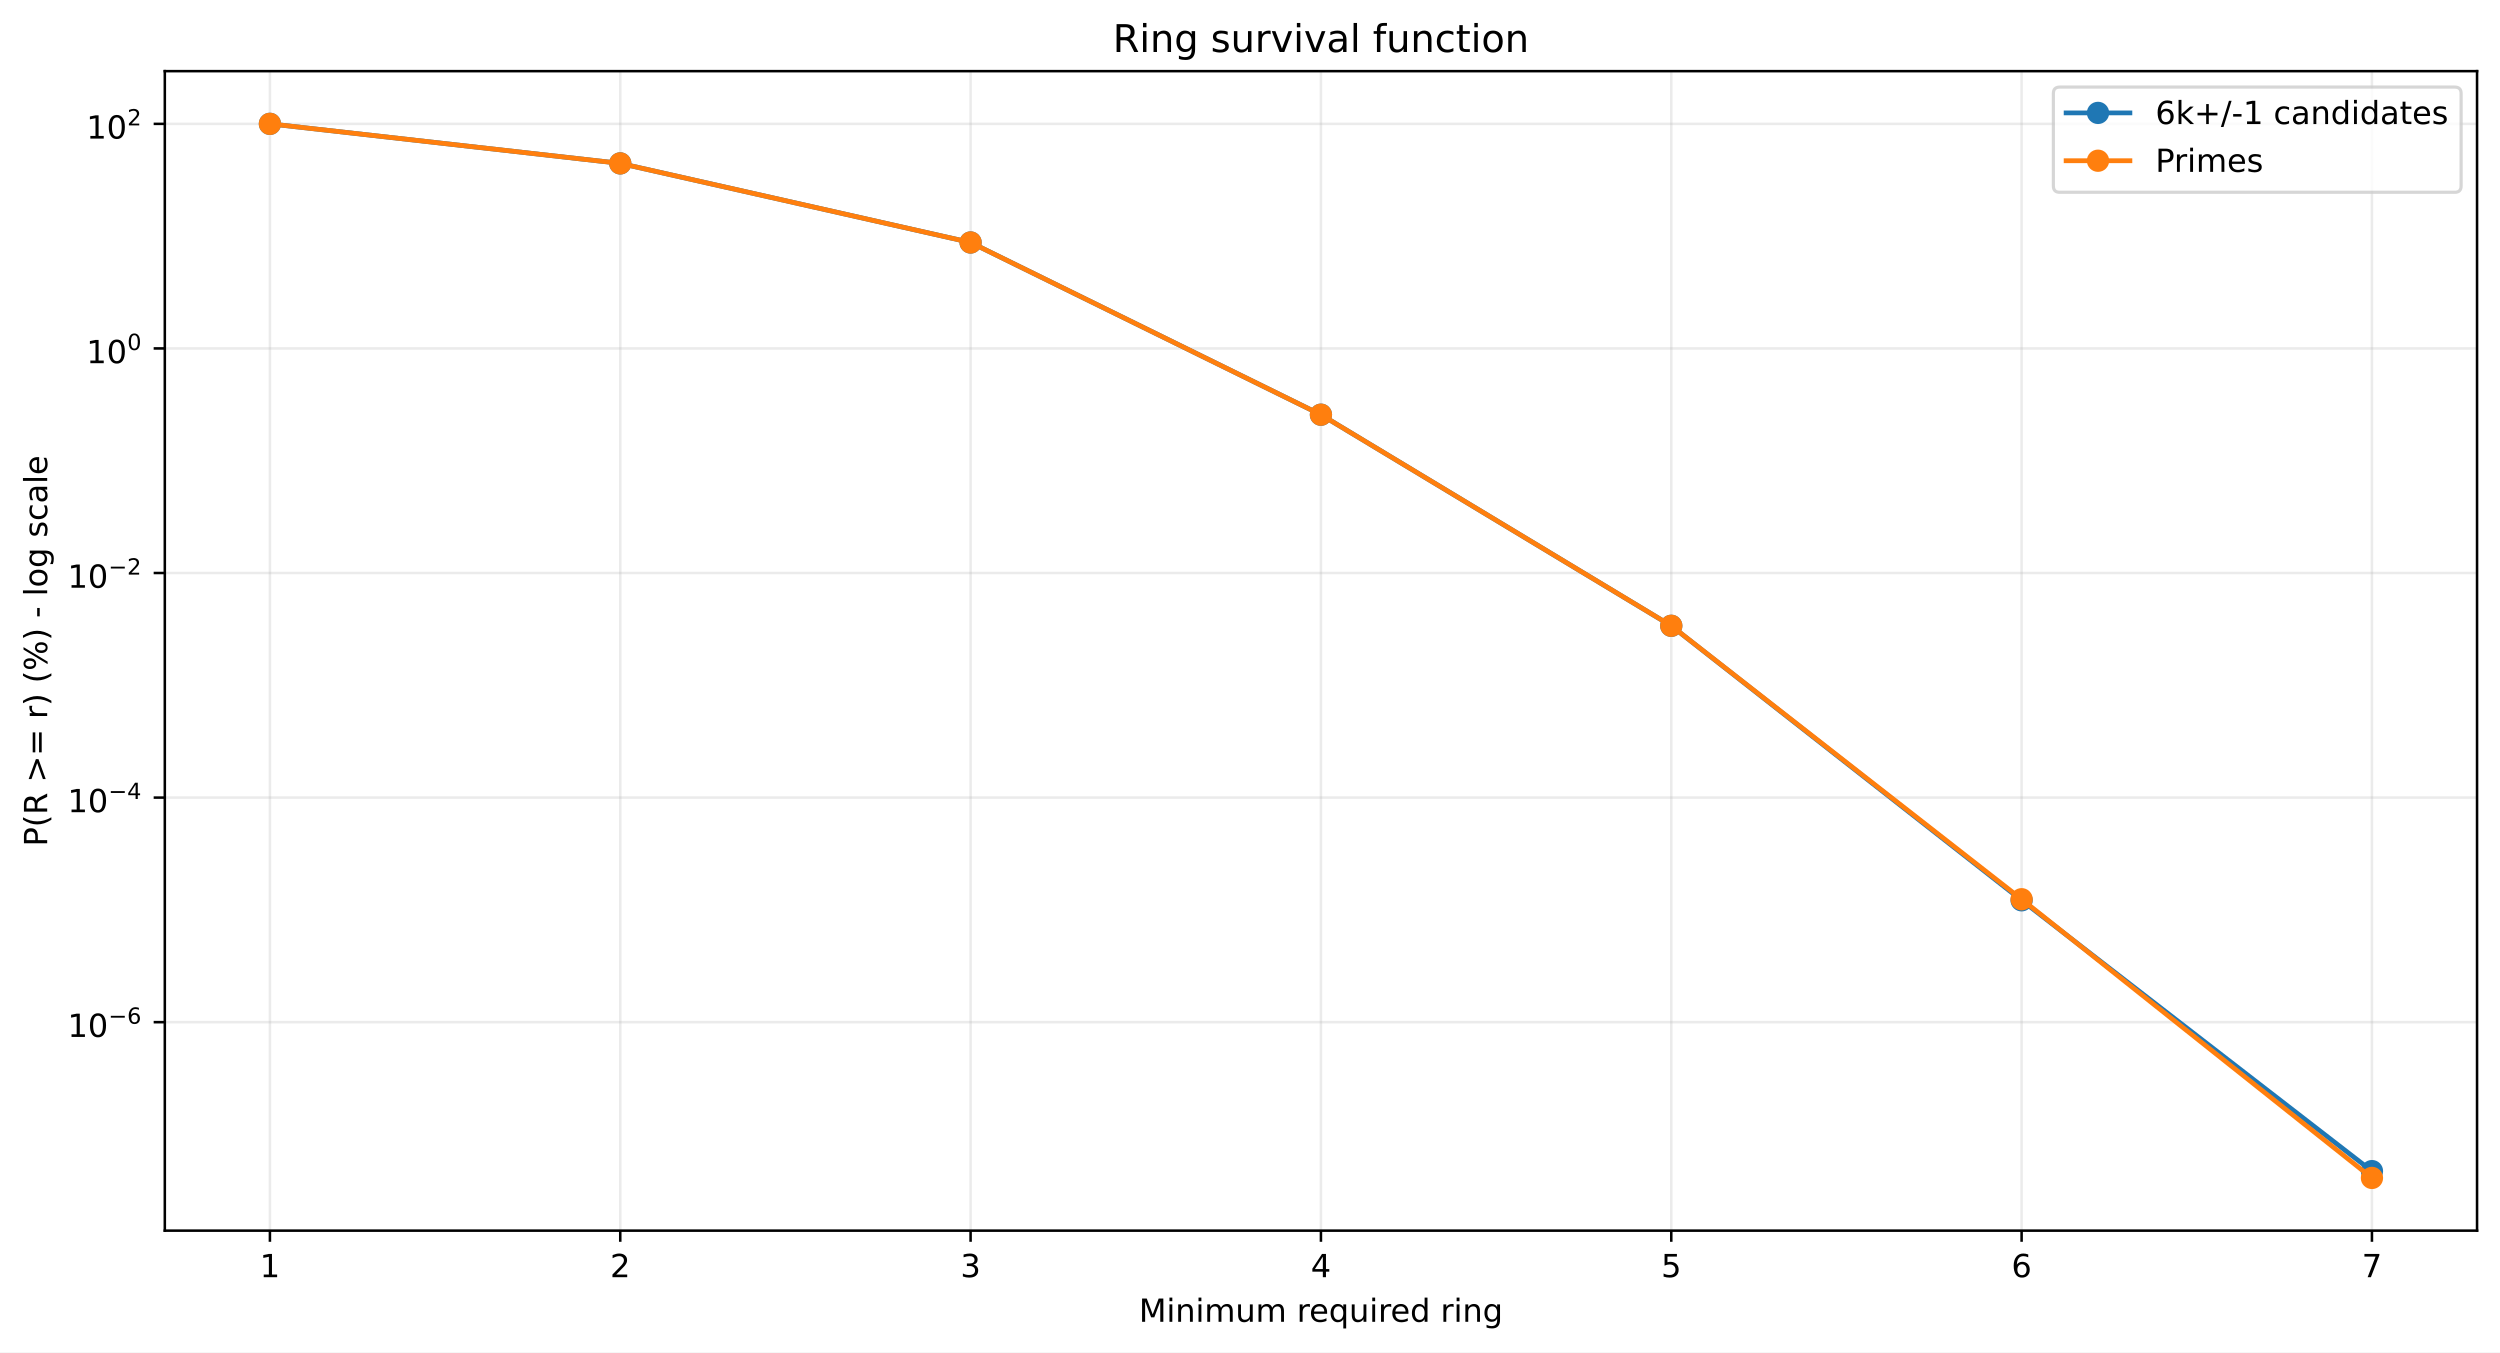
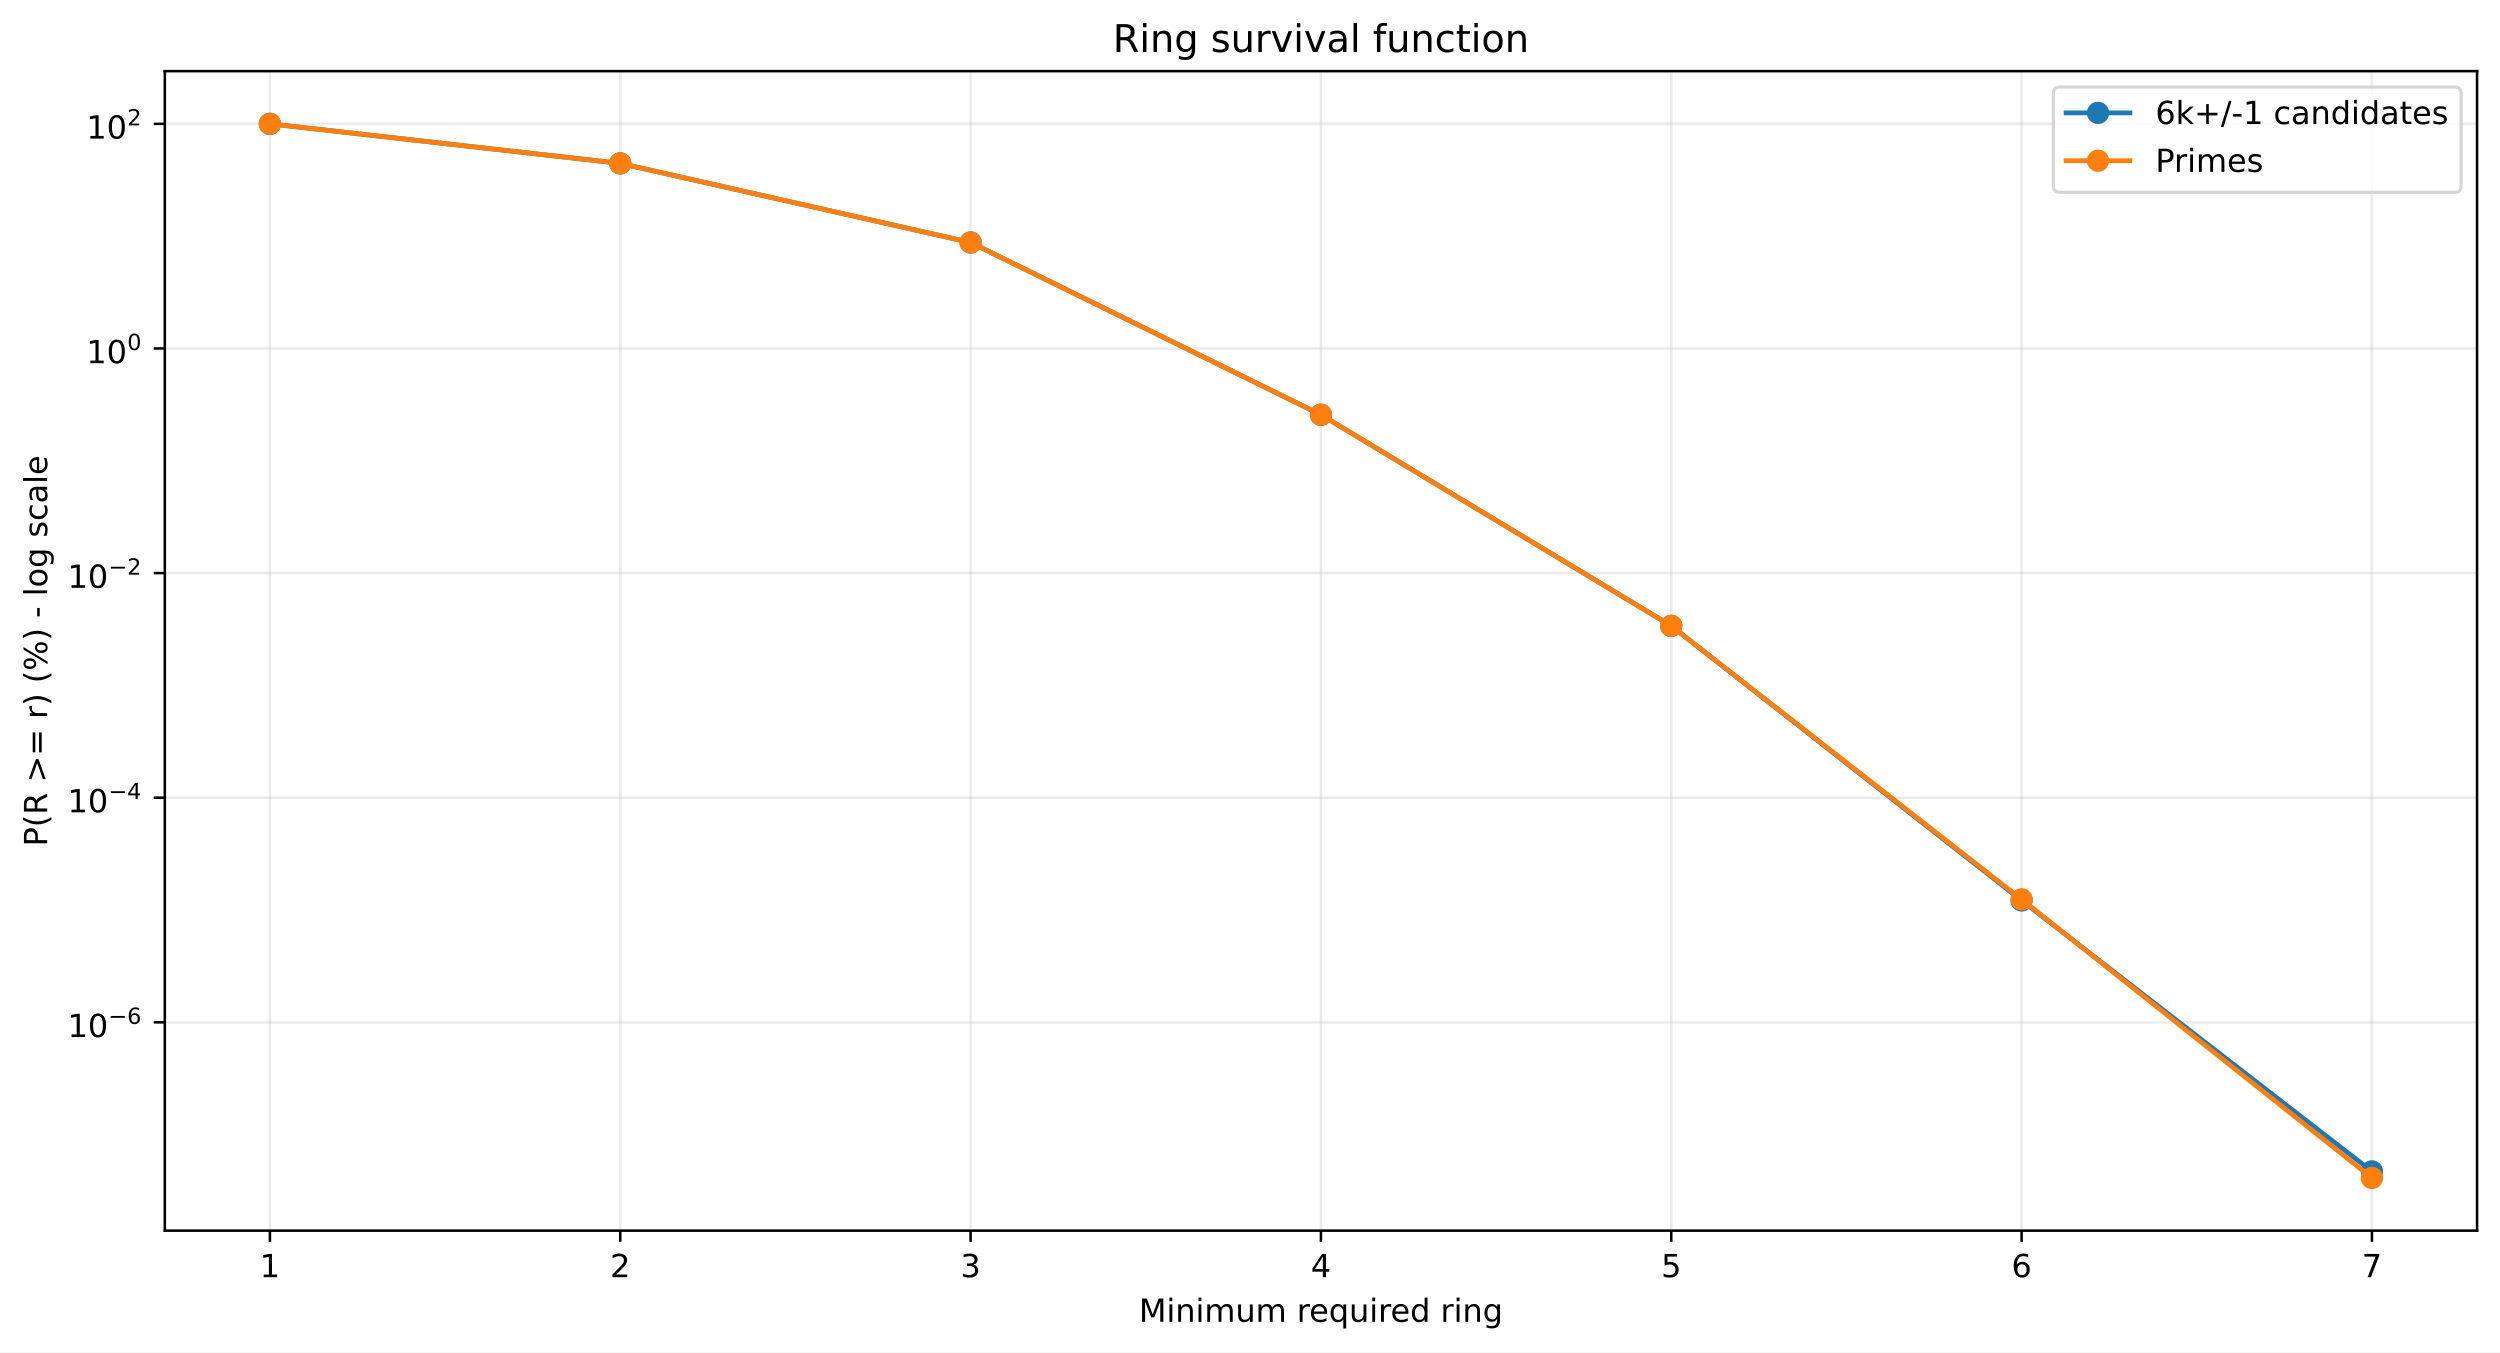
<svg xmlns="http://www.w3.org/2000/svg" xmlns:xlink="http://www.w3.org/1999/xlink" width="784.218pt" height="424.237pt" viewBox="0 0 784.218 424.237" version="1.1">
  <defs>
    <style type="text/css">*{stroke-linejoin: round; stroke-linecap: butt}</style>
  </defs>
  <g id="figure_1">
    <g id="patch_1">
      <path d="M 0 424.237  L 784.218 424.237  L 784.218 0  L 0 0  z " style="fill: #ffffff" />
    </g>
    <g id="axes_1">
      <g id="patch_2">
        <path d="M 51.701 386.036  L 777.018 386.036  L 777.018 22.318  L 51.701 22.318  z " style="fill: #ffffff" />
      </g>
      <g id="matplotlib.axis_1">
        <g id="xtick_1">
          <g id="line2d_1">
-             <path d="M 84.67 386.036  L 84.67 22.318  " clip-path="url(#pe9ba2b8b7c)" style="fill: none; stroke: #b0b0b0; stroke-opacity: 0.25; stroke-width: 0.8; stroke-linecap: square" />
+             <path d="M 84.67 386.036  L 84.67 22.318  " clip-path="url(#pb33843bbfc)" style="fill: none; stroke: #b0b0b0; stroke-opacity: 0.25; stroke-width: 0.8; stroke-linecap: square" />
          </g>
          <g id="line2d_2">
            <defs>
-               <path id="m79afd0e3ba" d="M 0 0  L 0 3.5  " style="stroke: #000000; stroke-width: 0.8" />
+               <path id="m086f4a015a" d="M 0 0  L 0 3.5  " style="stroke: #000000; stroke-width: 0.8" />
            </defs>
            <g>
-               <use xlink:href="#m79afd0e3ba" x="84.67" y="386.036" style="stroke: #000000; stroke-width: 0.8" />
+               <use xlink:href="#m086f4a015a" x="84.67" y="386.036" style="stroke: #000000; stroke-width: 0.8" />
            </g>
          </g>
          <g id="text_1">
            <g transform="translate(81.48852 400.6334) scale(0.1 -0.1)">
              <defs>
                <path id="DejaVuSans-14" d="M 794 531  L 1825 531  L 1825 4091  L 703 3866  L 703 4441  L 1819 4666  L 2450 4666  L 2450 531  L 3481 531  L 3481 0  L 794 0  L 794 531  z " transform="scale(0.015625)" />
              </defs>
              <use xlink:href="#DejaVuSans-14" />
            </g>
          </g>
        </g>
        <g id="xtick_2">
          <g id="line2d_3">
-             <path d="M 194.566 386.036  L 194.566 22.318  " clip-path="url(#pe9ba2b8b7c)" style="fill: none; stroke: #b0b0b0; stroke-opacity: 0.25; stroke-width: 0.8; stroke-linecap: square" />
+             <path d="M 194.566 386.036  L 194.566 22.318  " clip-path="url(#pb33843bbfc)" style="fill: none; stroke: #b0b0b0; stroke-opacity: 0.25; stroke-width: 0.8; stroke-linecap: square" />
          </g>
          <g id="line2d_4">
            <g>
-               <use xlink:href="#m79afd0e3ba" x="194.566" y="386.036" style="stroke: #000000; stroke-width: 0.8" />
+               <use xlink:href="#m086f4a015a" x="194.566" y="386.036" style="stroke: #000000; stroke-width: 0.8" />
            </g>
          </g>
          <g id="text_2">
            <g transform="translate(191.3851 400.6334) scale(0.1 -0.1)">
              <defs>
                <path id="DejaVuSans-15" d="M 1228 531  L 3431 531  L 3431 0  L 469 0  L 469 531  Q 828 903 1448 1529  Q 2069 2156 2228 2338  Q 2531 2678 2651 2914  Q 2772 3150 2772 3378  Q 2772 3750 2511 3984  Q 2250 4219 1831 4219  Q 1534 4219 1204 4116  Q 875 4013 500 3803  L 500 4441  Q 881 4594 1212 4672  Q 1544 4750 1819 4750  Q 2544 4750 2975 4387  Q 3406 4025 3406 3419  Q 3406 3131 3298 2873  Q 3191 2616 2906 2266  Q 2828 2175 2409 1742  Q 1991 1309 1228 531  z " transform="scale(0.015625)" />
              </defs>
              <use xlink:href="#DejaVuSans-15" />
            </g>
          </g>
        </g>
        <g id="xtick_3">
          <g id="line2d_5">
-             <path d="M 304.463 386.036  L 304.463 22.318  " clip-path="url(#pe9ba2b8b7c)" style="fill: none; stroke: #b0b0b0; stroke-opacity: 0.25; stroke-width: 0.8; stroke-linecap: square" />
+             <path d="M 304.463 386.036  L 304.463 22.318  " clip-path="url(#pb33843bbfc)" style="fill: none; stroke: #b0b0b0; stroke-opacity: 0.25; stroke-width: 0.8; stroke-linecap: square" />
          </g>
          <g id="line2d_6">
            <g>
-               <use xlink:href="#m79afd0e3ba" x="304.463" y="386.036" style="stroke: #000000; stroke-width: 0.8" />
+               <use xlink:href="#m086f4a015a" x="304.463" y="386.036" style="stroke: #000000; stroke-width: 0.8" />
            </g>
          </g>
          <g id="text_3">
            <g transform="translate(301.2817 400.6334) scale(0.1 -0.1)">
              <defs>
                <path id="DejaVuSans-16" d="M 2597 2516  Q 3050 2419 3304 2112  Q 3559 1806 3559 1356  Q 3559 666 3084 287  Q 2609 -91 1734 -91  Q 1441 -91 1130 -33  Q 819 25 488 141  L 488 750  Q 750 597 1062 519  Q 1375 441 1716 441  Q 2309 441 2620 675  Q 2931 909 2931 1356  Q 2931 1769 2642 2001  Q 2353 2234 1838 2234  L 1294 2234  L 1294 2753  L 1863 2753  Q 2328 2753 2575 2939  Q 2822 3125 2822 3475  Q 2822 3834 2567 4026  Q 2313 4219 1838 4219  Q 1578 4219 1281 4162  Q 984 4106 628 3988  L 628 4550  Q 988 4650 1302 4700  Q 1616 4750 1894 4750  Q 2613 4750 3031 4423  Q 3450 4097 3450 3541  Q 3450 3153 3228 2886  Q 3006 2619 2597 2516  z " transform="scale(0.015625)" />
              </defs>
              <use xlink:href="#DejaVuSans-16" />
            </g>
          </g>
        </g>
        <g id="xtick_4">
          <g id="line2d_7">
-             <path d="M 414.36 386.036  L 414.36 22.318  " clip-path="url(#pe9ba2b8b7c)" style="fill: none; stroke: #b0b0b0; stroke-opacity: 0.25; stroke-width: 0.8; stroke-linecap: square" />
+             <path d="M 414.36 386.036  L 414.36 22.318  " clip-path="url(#pb33843bbfc)" style="fill: none; stroke: #b0b0b0; stroke-opacity: 0.25; stroke-width: 0.8; stroke-linecap: square" />
          </g>
          <g id="line2d_8">
            <g>
-               <use xlink:href="#m79afd0e3ba" x="414.36" y="386.036" style="stroke: #000000; stroke-width: 0.8" />
+               <use xlink:href="#m086f4a015a" x="414.36" y="386.036" style="stroke: #000000; stroke-width: 0.8" />
            </g>
          </g>
          <g id="text_4">
            <g transform="translate(411.1784 400.6334) scale(0.1 -0.1)">
              <defs>
                <path id="DejaVuSans-17" d="M 2419 4116  L 825 1625  L 2419 1625  L 2419 4116  z M 2253 4666  L 3047 4666  L 3047 1625  L 3713 1625  L 3713 1100  L 3047 1100  L 3047 0  L 2419 0  L 2419 1100  L 313 1100  L 313 1709  L 2253 4666  z " transform="scale(0.015625)" />
              </defs>
              <use xlink:href="#DejaVuSans-17" />
            </g>
          </g>
        </g>
        <g id="xtick_5">
          <g id="line2d_9">
-             <path d="M 524.256 386.036  L 524.256 22.318  " clip-path="url(#pe9ba2b8b7c)" style="fill: none; stroke: #b0b0b0; stroke-opacity: 0.25; stroke-width: 0.8; stroke-linecap: square" />
+             <path d="M 524.256 386.036  L 524.256 22.318  " clip-path="url(#pb33843bbfc)" style="fill: none; stroke: #b0b0b0; stroke-opacity: 0.25; stroke-width: 0.8; stroke-linecap: square" />
          </g>
          <g id="line2d_10">
            <g>
-               <use xlink:href="#m79afd0e3ba" x="524.256" y="386.036" style="stroke: #000000; stroke-width: 0.8" />
+               <use xlink:href="#m086f4a015a" x="524.256" y="386.036" style="stroke: #000000; stroke-width: 0.8" />
            </g>
          </g>
          <g id="text_5">
            <g transform="translate(521.075 400.6334) scale(0.1 -0.1)">
              <defs>
                <path id="DejaVuSans-18" d="M 691 4666  L 3169 4666  L 3169 4134  L 1269 4134  L 1269 2991  Q 1406 3038 1543 3061  Q 1681 3084 1819 3084  Q 2600 3084 3056 2656  Q 3513 2228 3513 1497  Q 3513 744 3044 326  Q 2575 -91 1722 -91  Q 1428 -91 1123 -41  Q 819 9 494 109  L 494 744  Q 775 591 1075 516  Q 1375 441 1709 441  Q 2250 441 2565 725  Q 2881 1009 2881 1497  Q 2881 1984 2565 2268  Q 2250 2553 1709 2553  Q 1456 2553 1204 2497  Q 953 2441 691 2322  L 691 4666  z " transform="scale(0.015625)" />
              </defs>
              <use xlink:href="#DejaVuSans-18" />
            </g>
          </g>
        </g>
        <g id="xtick_6">
          <g id="line2d_11">
-             <path d="M 634.153 386.036  L 634.153 22.318  " clip-path="url(#pe9ba2b8b7c)" style="fill: none; stroke: #b0b0b0; stroke-opacity: 0.25; stroke-width: 0.8; stroke-linecap: square" />
+             <path d="M 634.153 386.036  L 634.153 22.318  " clip-path="url(#pb33843bbfc)" style="fill: none; stroke: #b0b0b0; stroke-opacity: 0.25; stroke-width: 0.8; stroke-linecap: square" />
          </g>
          <g id="line2d_12">
            <g>
-               <use xlink:href="#m79afd0e3ba" x="634.153" y="386.036" style="stroke: #000000; stroke-width: 0.8" />
+               <use xlink:href="#m086f4a015a" x="634.153" y="386.036" style="stroke: #000000; stroke-width: 0.8" />
            </g>
          </g>
          <g id="text_6">
            <g transform="translate(630.9716 400.6334) scale(0.1 -0.1)">
              <defs>
                <path id="DejaVuSans-19" d="M 2113 2584  Q 1688 2584 1439 2293  Q 1191 2003 1191 1497  Q 1191 994 1439 701  Q 1688 409 2113 409  Q 2538 409 2786 701  Q 3034 994 3034 1497  Q 3034 2003 2786 2293  Q 2538 2584 2113 2584  z M 3366 4563  L 3366 3988  Q 3128 4100 2886 4159  Q 2644 4219 2406 4219  Q 1781 4219 1451 3797  Q 1122 3375 1075 2522  Q 1259 2794 1537 2939  Q 1816 3084 2150 3084  Q 2853 3084 3261 2657  Q 3669 2231 3669 1497  Q 3669 778 3244 343  Q 2819 -91 2113 -91  Q 1303 -91 875 529  Q 447 1150 447 2328  Q 447 3434 972 4092  Q 1497 4750 2381 4750  Q 2619 4750 2861 4703  Q 3103 4656 3366 4563  z " transform="scale(0.015625)" />
              </defs>
              <use xlink:href="#DejaVuSans-19" />
            </g>
          </g>
        </g>
        <g id="xtick_7">
          <g id="line2d_13">
-             <path d="M 744.049 386.036  L 744.049 22.318  " clip-path="url(#pe9ba2b8b7c)" style="fill: none; stroke: #b0b0b0; stroke-opacity: 0.25; stroke-width: 0.8; stroke-linecap: square" />
+             <path d="M 744.049 386.036  L 744.049 22.318  " clip-path="url(#pb33843bbfc)" style="fill: none; stroke: #b0b0b0; stroke-opacity: 0.25; stroke-width: 0.8; stroke-linecap: square" />
          </g>
          <g id="line2d_14">
            <g>
-               <use xlink:href="#m79afd0e3ba" x="744.049" y="386.036" style="stroke: #000000; stroke-width: 0.8" />
+               <use xlink:href="#m086f4a015a" x="744.049" y="386.036" style="stroke: #000000; stroke-width: 0.8" />
            </g>
          </g>
          <g id="text_7">
            <g transform="translate(740.8682 400.6334) scale(0.1 -0.1)">
              <defs>
                <path id="DejaVuSans-1a" d="M 525 4666  L 3525 4666  L 3525 4397  L 1831 0  L 1172 0  L 2766 4134  L 525 4134  L 525 4666  z " transform="scale(0.015625)" />
              </defs>
              <use xlink:href="#DejaVuSans-1a" />
            </g>
          </g>
        </g>
        <g id="text_8">
          <g transform="translate(357.2737 414.6342) scale(0.1 -0.1)">
            <defs>
              <path id="DejaVuSans-30" d="M 628 4666  L 1569 4666  L 2759 1491  L 3956 4666  L 4897 4666  L 4897 0  L 4281 0  L 4281 4097  L 3078 897  L 2444 897  L 1241 4097  L 1241 0  L 628 0  L 628 4666  z " transform="scale(0.015625)" />
              <path id="DejaVuSans-4c" d="M 603 3500  L 1178 3500  L 1178 0  L 603 0  L 603 3500  z M 603 4863  L 1178 4863  L 1178 4134  L 603 4134  L 603 4863  z " transform="scale(0.015625)" />
              <path id="DejaVuSans-51" d="M 3513 2113  L 3513 0  L 2938 0  L 2938 2094  Q 2938 2591 2744 2837  Q 2550 3084 2163 3084  Q 1697 3084 1428 2787  Q 1159 2491 1159 1978  L 1159 0  L 581 0  L 581 3500  L 1159 3500  L 1159 2956  Q 1366 3272 1645 3428  Q 1925 3584 2291 3584  Q 2894 3584 3203 3211  Q 3513 2838 3513 2113  z " transform="scale(0.015625)" />
              <path id="DejaVuSans-50" d="M 3328 2828  Q 3544 3216 3844 3400  Q 4144 3584 4550 3584  Q 5097 3584 5394 3201  Q 5691 2819 5691 2113  L 5691 0  L 5113 0  L 5113 2094  Q 5113 2597 4934 2840  Q 4756 3084 4391 3084  Q 3944 3084 3684 2787  Q 3425 2491 3425 1978  L 3425 0  L 2847 0  L 2847 2094  Q 2847 2600 2669 2842  Q 2491 3084 2119 3084  Q 1678 3084 1418 2786  Q 1159 2488 1159 1978  L 1159 0  L 581 0  L 581 3500  L 1159 3500  L 1159 2956  Q 1356 3278 1631 3431  Q 1906 3584 2284 3584  Q 2666 3584 2933 3390  Q 3200 3197 3328 2828  z " transform="scale(0.015625)" />
              <path id="DejaVuSans-58" d="M 544 1381  L 544 3500  L 1119 3500  L 1119 1403  Q 1119 906 1312 657  Q 1506 409 1894 409  Q 2359 409 2629 706  Q 2900 1003 2900 1516  L 2900 3500  L 3475 3500  L 3475 0  L 2900 0  L 2900 538  Q 2691 219 2414 64  Q 2138 -91 1772 -91  Q 1169 -91 856 284  Q 544 659 544 1381  z M 1991 3584  L 1991 3584  z " transform="scale(0.015625)" />
              <path id="DejaVuSans-3" transform="scale(0.015625)" />
              <path id="DejaVuSans-55" d="M 2631 2963  Q 2534 3019 2420 3045  Q 2306 3072 2169 3072  Q 1681 3072 1420 2755  Q 1159 2438 1159 1844  L 1159 0  L 581 0  L 581 3500  L 1159 3500  L 1159 2956  Q 1341 3275 1631 3429  Q 1922 3584 2338 3584  Q 2397 3584 2469 3576  Q 2541 3569 2628 3553  L 2631 2963  z " transform="scale(0.015625)" />
              <path id="DejaVuSans-48" d="M 3597 1894  L 3597 1613  L 953 1613  Q 991 1019 1311 708  Q 1631 397 2203 397  Q 2534 397 2845 478  Q 3156 559 3463 722  L 3463 178  Q 3153 47 2828 -22  Q 2503 -91 2169 -91  Q 1331 -91 842 396  Q 353 884 353 1716  Q 353 2575 817 3079  Q 1281 3584 2069 3584  Q 2775 3584 3186 3129  Q 3597 2675 3597 1894  z M 3022 2063  Q 3016 2534 2758 2815  Q 2500 3097 2075 3097  Q 1594 3097 1305 2825  Q 1016 2553 972 2059  L 3022 2063  z " transform="scale(0.015625)" />
              <path id="DejaVuSans-54" d="M 947 1747  Q 947 1113 1208 752  Q 1469 391 1925 391  Q 2381 391 2643 752  Q 2906 1113 2906 1747  Q 2906 2381 2643 2742  Q 2381 3103 1925 3103  Q 1469 3103 1208 2742  Q 947 2381 947 1747  z M 2906 525  Q 2725 213 2448 61  Q 2172 -91 1784 -91  Q 1150 -91 751 415  Q 353 922 353 1747  Q 353 2572 751 3078  Q 1150 3584 1784 3584  Q 2172 3584 2448 3432  Q 2725 3281 2906 2969  L 2906 3500  L 3481 3500  L 3481 -1331  L 2906 -1331  L 2906 525  z " transform="scale(0.015625)" />
              <path id="DejaVuSans-47" d="M 2906 2969  L 2906 4863  L 3481 4863  L 3481 0  L 2906 0  L 2906 525  Q 2725 213 2448 61  Q 2172 -91 1784 -91  Q 1150 -91 751 415  Q 353 922 353 1747  Q 353 2572 751 3078  Q 1150 3584 1784 3584  Q 2172 3584 2448 3432  Q 2725 3281 2906 2969  z M 947 1747  Q 947 1113 1208 752  Q 1469 391 1925 391  Q 2381 391 2643 752  Q 2906 1113 2906 1747  Q 2906 2381 2643 2742  Q 2381 3103 1925 3103  Q 1469 3103 1208 2742  Q 947 2381 947 1747  z " transform="scale(0.015625)" />
              <path id="DejaVuSans-4a" d="M 2906 1791  Q 2906 2416 2648 2759  Q 2391 3103 1925 3103  Q 1463 3103 1205 2759  Q 947 2416 947 1791  Q 947 1169 1205 825  Q 1463 481 1925 481  Q 2391 481 2648 825  Q 2906 1169 2906 1791  z M 3481 434  Q 3481 -459 3084 -895  Q 2688 -1331 1869 -1331  Q 1566 -1331 1297 -1286  Q 1028 -1241 775 -1147  L 775 -588  Q 1028 -725 1275 -790  Q 1522 -856 1778 -856  Q 2344 -856 2625 -561  Q 2906 -266 2906 331  L 2906 616  Q 2728 306 2450 153  Q 2172 0 1784 0  Q 1141 0 747 490  Q 353 981 353 1791  Q 353 2603 747 3093  Q 1141 3584 1784 3584  Q 2172 3584 2450 3431  Q 2728 3278 2906 2969  L 2906 3500  L 3481 3500  L 3481 434  z " transform="scale(0.015625)" />
            </defs>
            <use xlink:href="#DejaVuSans-30" />
            <use xlink:href="#DejaVuSans-4c" transform="translate(86.28125 0)" />
            <use xlink:href="#DejaVuSans-51" transform="translate(114.0625 0)" />
            <use xlink:href="#DejaVuSans-4c" transform="translate(177.4375 0)" />
            <use xlink:href="#DejaVuSans-50" transform="translate(205.2188 0)" />
            <use xlink:href="#DejaVuSans-58" transform="translate(302.625 0)" />
            <use xlink:href="#DejaVuSans-50" transform="translate(366 0)" />
            <use xlink:href="#DejaVuSans-3" transform="translate(463.4062 0)" />
            <use xlink:href="#DejaVuSans-55" transform="translate(495.1875 0)" />
            <use xlink:href="#DejaVuSans-48" transform="translate(534.0938 0)" />
            <use xlink:href="#DejaVuSans-54" transform="translate(595.625 0)" />
            <use xlink:href="#DejaVuSans-58" transform="translate(659.1094 0)" />
            <use xlink:href="#DejaVuSans-4c" transform="translate(722.4844 0)" />
            <use xlink:href="#DejaVuSans-55" transform="translate(750.2656 0)" />
            <use xlink:href="#DejaVuSans-48" transform="translate(789.1719 0)" />
            <use xlink:href="#DejaVuSans-47" transform="translate(850.7031 0)" />
            <use xlink:href="#DejaVuSans-3" transform="translate(914.1875 0)" />
            <use xlink:href="#DejaVuSans-55" transform="translate(945.9688 0)" />
            <use xlink:href="#DejaVuSans-4c" transform="translate(987.0781 0)" />
            <use xlink:href="#DejaVuSans-51" transform="translate(1014.859 0)" />
            <use xlink:href="#DejaVuSans-4a" transform="translate(1078.234 0)" />
          </g>
        </g>
      </g>
      <g id="matplotlib.axis_2">
        <g id="ytick_1">
          <g id="line2d_15">
-             <path d="M 51.701 320.64  L 777.018 320.64  " clip-path="url(#pe9ba2b8b7c)" style="fill: none; stroke: #b0b0b0; stroke-opacity: 0.25; stroke-width: 0.8; stroke-linecap: square" />
+             <path d="M 51.701 320.689  L 777.018 320.689  " clip-path="url(#pb33843bbfc)" style="fill: none; stroke: #b0b0b0; stroke-opacity: 0.25; stroke-width: 0.8; stroke-linecap: square" />
          </g>
          <g id="line2d_16">
            <defs>
-               <path id="mfeb9697015" d="M 0 0  L -3.5 0  " style="stroke: #000000; stroke-width: 0.8" />
+               <path id="md42475fe7a" d="M 0 0  L -3.5 0  " style="stroke: #000000; stroke-width: 0.8" />
            </defs>
            <g>
-               <use xlink:href="#mfeb9697015" x="51.701" y="320.64" style="stroke: #000000; stroke-width: 0.8" />
+               <use xlink:href="#md42475fe7a" x="51.701" y="320.689" style="stroke: #000000; stroke-width: 0.8" />
            </g>
          </g>
          <g id="text_9">
-             <g transform="translate(21.20078 325.3397) scale(0.1 -0.1)">
+             <g transform="translate(21.20078 325.3889) scale(0.1 -0.1)">
              <defs>
                <path id="DejaVuSans-13" d="M 2034 4250  Q 1547 4250 1301 3770  Q 1056 3291 1056 2328  Q 1056 1369 1301 889  Q 1547 409 2034 409  Q 2525 409 2770 889  Q 3016 1369 3016 2328  Q 3016 3291 2770 3770  Q 2525 4250 2034 4250  z M 2034 4750  Q 2819 4750 3233 4129  Q 3647 3509 3647 2328  Q 3647 1150 3233 529  Q 2819 -91 2034 -91  Q 1250 -91 836 529  Q 422 1150 422 2328  Q 422 3509 836 4129  Q 1250 4750 2034 4750  z " transform="scale(0.015625)" />
                <path id="DejaVuSans-c9c" d="M 678 2272  L 4684 2272  L 4684 1741  L 678 1741  L 678 2272  z " transform="scale(0.015625)" />
              </defs>
              <use xlink:href="#DejaVuSans-14" transform="translate(0 0.746875)" />
              <use xlink:href="#DejaVuSans-13" transform="translate(63.62305 0.746875)" />
              <use xlink:href="#DejaVuSans-c9c" transform="translate(128.2031 42.04688) scale(0.7)" />
              <use xlink:href="#DejaVuSans-19" transform="translate(186.8555 42.04688) scale(0.7)" />
            </g>
          </g>
        </g>
        <g id="ytick_2">
          <g id="line2d_17">
-             <path d="M 51.701 250.192  L 777.018 250.192  " clip-path="url(#pe9ba2b8b7c)" style="fill: none; stroke: #b0b0b0; stroke-opacity: 0.25; stroke-width: 0.8; stroke-linecap: square" />
+             <path d="M 51.701 250.229  L 777.018 250.229  " clip-path="url(#pb33843bbfc)" style="fill: none; stroke: #b0b0b0; stroke-opacity: 0.25; stroke-width: 0.8; stroke-linecap: square" />
          </g>
          <g id="line2d_18">
            <g>
-               <use xlink:href="#mfeb9697015" x="51.701" y="250.192" style="stroke: #000000; stroke-width: 0.8" />
+               <use xlink:href="#md42475fe7a" x="51.701" y="250.229" style="stroke: #000000; stroke-width: 0.8" />
            </g>
          </g>
          <g id="text_10">
-             <g transform="translate(21.20078 254.8425) scale(0.1 -0.1)">
+             <g transform="translate(21.20078 254.8794) scale(0.1 -0.1)">
              <use xlink:href="#DejaVuSans-14" transform="translate(0 0.665625)" />
              <use xlink:href="#DejaVuSans-13" transform="translate(63.62305 0.665625)" />
              <use xlink:href="#DejaVuSans-c9c" transform="translate(128.2031 41.96563) scale(0.7)" />
              <use xlink:href="#DejaVuSans-17" transform="translate(186.8555 41.96563) scale(0.7)" />
            </g>
          </g>
        </g>
        <g id="ytick_3">
          <g id="line2d_19">
-             <path d="M 51.701 179.745  L 777.018 179.745  " clip-path="url(#pe9ba2b8b7c)" style="fill: none; stroke: #b0b0b0; stroke-opacity: 0.25; stroke-width: 0.8; stroke-linecap: square" />
+             <path d="M 51.701 179.77  L 777.018 179.77  " clip-path="url(#pb33843bbfc)" style="fill: none; stroke: #b0b0b0; stroke-opacity: 0.25; stroke-width: 0.8; stroke-linecap: square" />
          </g>
          <g id="line2d_20">
            <g>
-               <use xlink:href="#mfeb9697015" x="51.701" y="179.745" style="stroke: #000000; stroke-width: 0.8" />
+               <use xlink:href="#md42475fe7a" x="51.701" y="179.77" style="stroke: #000000; stroke-width: 0.8" />
            </g>
          </g>
          <g id="text_11">
-             <g transform="translate(21.20078 184.4452) scale(0.1 -0.1)">
+             <g transform="translate(21.20078 184.4698) scale(0.1 -0.1)">
              <use xlink:href="#DejaVuSans-14" transform="translate(0 0.746875)" />
              <use xlink:href="#DejaVuSans-13" transform="translate(63.62305 0.746875)" />
              <use xlink:href="#DejaVuSans-c9c" transform="translate(128.2031 42.04688) scale(0.7)" />
              <use xlink:href="#DejaVuSans-15" transform="translate(186.8555 42.04688) scale(0.7)" />
            </g>
          </g>
        </g>
        <g id="ytick_4">
          <g id="line2d_21">
-             <path d="M 51.701 109.298  L 777.018 109.298  " clip-path="url(#pe9ba2b8b7c)" style="fill: none; stroke: #b0b0b0; stroke-opacity: 0.25; stroke-width: 0.8; stroke-linecap: square" />
+             <path d="M 51.701 109.31  L 777.018 109.31  " clip-path="url(#pb33843bbfc)" style="fill: none; stroke: #b0b0b0; stroke-opacity: 0.25; stroke-width: 0.8; stroke-linecap: square" />
          </g>
          <g id="line2d_22">
            <g>
-               <use xlink:href="#mfeb9697015" x="51.701" y="109.298" style="stroke: #000000; stroke-width: 0.8" />
+               <use xlink:href="#md42475fe7a" x="51.701" y="109.31" style="stroke: #000000; stroke-width: 0.8" />
            </g>
          </g>
          <g id="text_12">
-             <g transform="translate(27.10078 113.998) scale(0.1 -0.1)">
+             <g transform="translate(27.10078 114.0103) scale(0.1 -0.1)">
              <use xlink:href="#DejaVuSans-14" transform="translate(0 0.746875)" />
              <use xlink:href="#DejaVuSans-13" transform="translate(63.62305 0.746875)" />
              <use xlink:href="#DejaVuSans-13" transform="translate(128.2031 42.04688) scale(0.7)" />
            </g>
          </g>
        </g>
        <g id="ytick_5">
          <g id="line2d_23">
-             <path d="M 51.701 38.851  L 777.018 38.851  " clip-path="url(#pe9ba2b8b7c)" style="fill: none; stroke: #b0b0b0; stroke-opacity: 0.25; stroke-width: 0.8; stroke-linecap: square" />
+             <path d="M 51.701 38.851  L 777.018 38.851  " clip-path="url(#pb33843bbfc)" style="fill: none; stroke: #b0b0b0; stroke-opacity: 0.25; stroke-width: 0.8; stroke-linecap: square" />
          </g>
          <g id="line2d_24">
            <g>
-               <use xlink:href="#mfeb9697015" x="51.701" y="38.851" style="stroke: #000000; stroke-width: 0.8" />
+               <use xlink:href="#md42475fe7a" x="51.701" y="38.851" style="stroke: #000000; stroke-width: 0.8" />
            </g>
          </g>
          <g id="text_13">
            <g transform="translate(27.10078 43.55075) scale(0.1 -0.1)">
              <use xlink:href="#DejaVuSans-14" transform="translate(0 0.746875)" />
              <use xlink:href="#DejaVuSans-13" transform="translate(63.62305 0.746875)" />
              <use xlink:href="#DejaVuSans-15" transform="translate(128.2031 42.04688) scale(0.7)" />
            </g>
          </g>
        </g>
        <g id="text_14">
          <g transform="translate(14.79844 265.4996) rotate(-90) scale(0.1 -0.1)">
            <defs>
              <path id="DejaVuSans-33" d="M 1259 4147  L 1259 2394  L 2053 2394  Q 2494 2394 2734 2622  Q 2975 2850 2975 3272  Q 2975 3691 2734 3919  Q 2494 4147 2053 4147  L 1259 4147  z M 628 4666  L 2053 4666  Q 2838 4666 3239 4311  Q 3641 3956 3641 3272  Q 3641 2581 3239 2228  Q 2838 1875 2053 1875  L 1259 1875  L 1259 0  L 628 0  L 628 4666  z " transform="scale(0.015625)" />
              <path id="DejaVuSans-b" d="M 1984 4856  Q 1566 4138 1362 3434  Q 1159 2731 1159 2009  Q 1159 1288 1364 580  Q 1569 -128 1984 -844  L 1484 -844  Q 1016 -109 783 600  Q 550 1309 550 2009  Q 550 2706 781 3412  Q 1013 4119 1484 4856  L 1984 4856  z " transform="scale(0.015625)" />
              <path id="DejaVuSans-35" d="M 2841 2188  Q 3044 2119 3236 1894  Q 3428 1669 3622 1275  L 4263 0  L 3584 0  L 2988 1197  Q 2756 1666 2539 1819  Q 2322 1972 1947 1972  L 1259 1972  L 1259 0  L 628 0  L 628 4666  L 2053 4666  Q 2853 4666 3247 4331  Q 3641 3997 3641 3322  Q 3641 2881 3436 2590  Q 3231 2300 2841 2188  z M 1259 4147  L 1259 2491  L 2053 2491  Q 2509 2491 2742 2702  Q 2975 2913 2975 3322  Q 2975 3731 2742 3939  Q 2509 4147 2053 4147  L 1259 4147  z " transform="scale(0.015625)" />
              <path id="DejaVuSans-21" d="M 678 3150  L 678 3719  L 4684 2266  L 4684 1747  L 678 294  L 678 863  L 3897 2003  L 678 3150  z " transform="scale(0.015625)" />
              <path id="DejaVuSans-20" d="M 678 2906  L 4684 2906  L 4684 2381  L 678 2381  L 678 2906  z M 678 1631  L 4684 1631  L 4684 1100  L 678 1100  L 678 1631  z " transform="scale(0.015625)" />
              <path id="DejaVuSans-c" d="M 513 4856  L 1013 4856  Q 1481 4119 1714 3412  Q 1947 2706 1947 2009  Q 1947 1309 1714 600  Q 1481 -109 1013 -844  L 513 -844  Q 928 -128 1133 580  Q 1338 1288 1338 2009  Q 1338 2731 1133 3434  Q 928 4138 513 4856  z " transform="scale(0.015625)" />
              <path id="DejaVuSans-8" d="M 4653 2053  Q 4381 2053 4226 1822  Q 4072 1591 4072 1178  Q 4072 772 4226 539  Q 4381 306 4653 306  Q 4919 306 5073 539  Q 5228 772 5228 1178  Q 5228 1588 5073 1820  Q 4919 2053 4653 2053  z M 4653 2450  Q 5147 2450 5437 2106  Q 5728 1763 5728 1178  Q 5728 594 5436 251  Q 5144 -91 4653 -91  Q 4153 -91 3862 251  Q 3572 594 3572 1178  Q 3572 1766 3864 2108  Q 4156 2450 4653 2450  z M 1428 4353  Q 1159 4353 1004 4120  Q 850 3888 850 3481  Q 850 3069 1003 2837  Q 1156 2606 1428 2606  Q 1700 2606 1854 2837  Q 2009 3069 2009 3481  Q 2009 3884 1853 4118  Q 1697 4353 1428 4353  z M 4250 4750  L 4750 4750  L 1831 -91  L 1331 -91  L 4250 4750  z M 1428 4750  Q 1922 4750 2215 4408  Q 2509 4066 2509 3481  Q 2509 2891 2217 2550  Q 1925 2209 1428 2209  Q 931 2209 642 2551  Q 353 2894 353 3481  Q 353 4063 643 4406  Q 934 4750 1428 4750  z " transform="scale(0.015625)" />
              <path id="DejaVuSans-10" d="M 313 2009  L 1997 2009  L 1997 1497  L 313 1497  L 313 2009  z " transform="scale(0.015625)" />
              <path id="DejaVuSans-4f" d="M 603 4863  L 1178 4863  L 1178 0  L 603 0  L 603 4863  z " transform="scale(0.015625)" />
              <path id="DejaVuSans-52" d="M 1959 3097  Q 1497 3097 1228 2736  Q 959 2375 959 1747  Q 959 1119 1226 758  Q 1494 397 1959 397  Q 2419 397 2687 759  Q 2956 1122 2956 1747  Q 2956 2369 2687 2733  Q 2419 3097 1959 3097  z M 1959 3584  Q 2709 3584 3137 3096  Q 3566 2609 3566 1747  Q 3566 888 3137 398  Q 2709 -91 1959 -91  Q 1206 -91 779 398  Q 353 888 353 1747  Q 353 2609 779 3096  Q 1206 3584 1959 3584  z " transform="scale(0.015625)" />
              <path id="DejaVuSans-56" d="M 2834 3397  L 2834 2853  Q 2591 2978 2328 3040  Q 2066 3103 1784 3103  Q 1356 3103 1142 2972  Q 928 2841 928 2578  Q 928 2378 1081 2264  Q 1234 2150 1697 2047  L 1894 2003  Q 2506 1872 2764 1633  Q 3022 1394 3022 966  Q 3022 478 2636 193  Q 2250 -91 1575 -91  Q 1294 -91 989 -36  Q 684 19 347 128  L 347 722  Q 666 556 975 473  Q 1284 391 1588 391  Q 1994 391 2212 530  Q 2431 669 2431 922  Q 2431 1156 2273 1281  Q 2116 1406 1581 1522  L 1381 1569  Q 847 1681 609 1914  Q 372 2147 372 2553  Q 372 3047 722 3315  Q 1072 3584 1716 3584  Q 2034 3584 2315 3537  Q 2597 3491 2834 3397  z " transform="scale(0.015625)" />
              <path id="DejaVuSans-46" d="M 3122 3366  L 3122 2828  Q 2878 2963 2633 3030  Q 2388 3097 2138 3097  Q 1578 3097 1268 2742  Q 959 2388 959 1747  Q 959 1106 1268 751  Q 1578 397 2138 397  Q 2388 397 2633 464  Q 2878 531 3122 666  L 3122 134  Q 2881 22 2623 -34  Q 2366 -91 2075 -91  Q 1284 -91 818 406  Q 353 903 353 1747  Q 353 2603 823 3093  Q 1294 3584 2113 3584  Q 2378 3584 2631 3529  Q 2884 3475 3122 3366  z " transform="scale(0.015625)" />
              <path id="DejaVuSans-44" d="M 2194 1759  Q 1497 1759 1228 1600  Q 959 1441 959 1056  Q 959 750 1161 570  Q 1363 391 1709 391  Q 2188 391 2477 730  Q 2766 1069 2766 1631  L 2766 1759  L 2194 1759  z M 3341 1997  L 3341 0  L 2766 0  L 2766 531  Q 2569 213 2275 61  Q 1981 -91 1556 -91  Q 1019 -91 701 211  Q 384 513 384 1019  Q 384 1609 779 1909  Q 1175 2209 1959 2209  L 2766 2209  L 2766 2266  Q 2766 2663 2505 2880  Q 2244 3097 1772 3097  Q 1472 3097 1187 3025  Q 903 2953 641 2809  L 641 3341  Q 956 3463 1253 3523  Q 1550 3584 1831 3584  Q 2591 3584 2966 3190  Q 3341 2797 3341 1997  z " transform="scale(0.015625)" />
            </defs>
            <use xlink:href="#DejaVuSans-33" />
            <use xlink:href="#DejaVuSans-b" transform="translate(60.29688 0)" />
            <use xlink:href="#DejaVuSans-35" transform="translate(99.3125 0)" />
            <use xlink:href="#DejaVuSans-3" transform="translate(168.7969 0)" />
            <use xlink:href="#DejaVuSans-21" transform="translate(200.5781 0)" />
            <use xlink:href="#DejaVuSans-20" transform="translate(284.375 0)" />
            <use xlink:href="#DejaVuSans-3" transform="translate(368.1719 0)" />
            <use xlink:href="#DejaVuSans-55" transform="translate(399.9531 0)" />
            <use xlink:href="#DejaVuSans-c" transform="translate(441.0625 0)" />
            <use xlink:href="#DejaVuSans-3" transform="translate(480.0781 0)" />
            <use xlink:href="#DejaVuSans-b" transform="translate(511.8594 0)" />
            <use xlink:href="#DejaVuSans-8" transform="translate(550.875 0)" />
            <use xlink:href="#DejaVuSans-c" transform="translate(645.8906 0)" />
            <use xlink:href="#DejaVuSans-3" transform="translate(684.9062 0)" />
            <use xlink:href="#DejaVuSans-10" transform="translate(716.6875 0)" />
            <use xlink:href="#DejaVuSans-3" transform="translate(752.7656 0)" />
            <use xlink:href="#DejaVuSans-4f" transform="translate(784.5469 0)" />
            <use xlink:href="#DejaVuSans-52" transform="translate(812.3281 0)" />
            <use xlink:href="#DejaVuSans-4a" transform="translate(873.5156 0)" />
            <use xlink:href="#DejaVuSans-3" transform="translate(937 0)" />
            <use xlink:href="#DejaVuSans-56" transform="translate(968.7812 0)" />
            <use xlink:href="#DejaVuSans-46" transform="translate(1020.875 0)" />
            <use xlink:href="#DejaVuSans-44" transform="translate(1075.859 0)" />
            <use xlink:href="#DejaVuSans-4f" transform="translate(1137.141 0)" />
            <use xlink:href="#DejaVuSans-48" transform="translate(1164.922 0)" />
          </g>
        </g>
      </g>
      <g id="line2d_25">
-         <path d="M 84.67 38.851  L 194.566 51.256  L 304.463 76.066  L 414.36 130.089  L 524.256 196.315  L 634.153 282.415  L 744.049 367.364  " clip-path="url(#pe9ba2b8b7c)" style="fill: none; stroke: #1f77b4; stroke-width: 1.5; stroke-linecap: square" />
+         <path d="M 84.67 38.851  L 194.566 51.258  L 304.463 76.073  L 414.36 130.104  L 524.256 196.343  L 634.153 282.464  L 744.049 367.451  " clip-path="url(#pb33843bbfc)" style="fill: none; stroke: #1f77b4; stroke-width: 1.5; stroke-linecap: square" />
        <defs>
-           <path id="maa8d50a5f4" d="M 0 3  C 0.796 3 1.559 2.684 2.121 2.121  C 2.684 1.559 3 0.796 3 0  C 3 -0.796 2.684 -1.559 2.121 -2.121  C 1.559 -2.684 0.796 -3 0 -3  C -0.796 -3 -1.559 -2.684 -2.121 -2.121  C -2.684 -1.559 -3 -0.796 -3 0  C -3 0.796 -2.684 1.559 -2.121 2.121  C -1.559 2.684 -0.796 3 0 3  z " style="stroke: #1f77b4" />
+           <path id="m21801e8c24" d="M 0 3  C 0.796 3 1.559 2.684 2.121 2.121  C 2.684 1.559 3 0.796 3 0  C 3 -0.796 2.684 -1.559 2.121 -2.121  C 1.559 -2.684 0.796 -3 0 -3  C -0.796 -3 -1.559 -2.684 -2.121 -2.121  C -2.684 -1.559 -3 -0.796 -3 0  C -3 0.796 -2.684 1.559 -2.121 2.121  C -1.559 2.684 -0.796 3 0 3  z " style="stroke: #1f77b4" />
        </defs>
-         <g clip-path="url(#pe9ba2b8b7c)">
-           <use xlink:href="#maa8d50a5f4" x="84.67" y="38.851" style="fill: #1f77b4; stroke: #1f77b4" />
-           <use xlink:href="#maa8d50a5f4" x="194.566" y="51.256" style="fill: #1f77b4; stroke: #1f77b4" />
-           <use xlink:href="#maa8d50a5f4" x="304.463" y="76.066" style="fill: #1f77b4; stroke: #1f77b4" />
-           <use xlink:href="#maa8d50a5f4" x="414.36" y="130.089" style="fill: #1f77b4; stroke: #1f77b4" />
-           <use xlink:href="#maa8d50a5f4" x="524.256" y="196.315" style="fill: #1f77b4; stroke: #1f77b4" />
-           <use xlink:href="#maa8d50a5f4" x="634.153" y="282.415" style="fill: #1f77b4; stroke: #1f77b4" />
-           <use xlink:href="#maa8d50a5f4" x="744.049" y="367.364" style="fill: #1f77b4; stroke: #1f77b4" />
+         <g clip-path="url(#pb33843bbfc)">
+           <use xlink:href="#m21801e8c24" x="84.67" y="38.851" style="fill: #1f77b4; stroke: #1f77b4" />
+           <use xlink:href="#m21801e8c24" x="194.566" y="51.258" style="fill: #1f77b4; stroke: #1f77b4" />
+           <use xlink:href="#m21801e8c24" x="304.463" y="76.073" style="fill: #1f77b4; stroke: #1f77b4" />
+           <use xlink:href="#m21801e8c24" x="414.36" y="130.104" style="fill: #1f77b4; stroke: #1f77b4" />
+           <use xlink:href="#m21801e8c24" x="524.256" y="196.343" style="fill: #1f77b4; stroke: #1f77b4" />
+           <use xlink:href="#m21801e8c24" x="634.153" y="282.464" style="fill: #1f77b4; stroke: #1f77b4" />
+           <use xlink:href="#m21801e8c24" x="744.049" y="367.451" style="fill: #1f77b4; stroke: #1f77b4" />
        </g>
      </g>
      <g id="line2d_26">
-         <path d="M 84.67 38.851  L 194.566 51.256  L 304.463 76.066  L 414.36 130.088  L 524.256 196.302  L 634.153 282.078  L 744.049 369.503  " clip-path="url(#pe9ba2b8b7c)" style="fill: none; stroke: #ff7f0e; stroke-width: 1.5; stroke-linecap: square" />
+         <path d="M 84.67 38.851  L 194.566 51.258  L 304.463 76.073  L 414.36 130.103  L 524.256 196.329  L 634.153 282.119  L 744.049 369.503  " clip-path="url(#pb33843bbfc)" style="fill: none; stroke: #ff7f0e; stroke-width: 1.5; stroke-linecap: square" />
        <defs>
-           <path id="m6723e5a3e4" d="M 0 3  C 0.796 3 1.559 2.684 2.121 2.121  C 2.684 1.559 3 0.796 3 0  C 3 -0.796 2.684 -1.559 2.121 -2.121  C 1.559 -2.684 0.796 -3 0 -3  C -0.796 -3 -1.559 -2.684 -2.121 -2.121  C -2.684 -1.559 -3 -0.796 -3 0  C -3 0.796 -2.684 1.559 -2.121 2.121  C -1.559 2.684 -0.796 3 0 3  z " style="stroke: #ff7f0e" />
+           <path id="m4845adcce9" d="M 0 3  C 0.796 3 1.559 2.684 2.121 2.121  C 2.684 1.559 3 0.796 3 0  C 3 -0.796 2.684 -1.559 2.121 -2.121  C 1.559 -2.684 0.796 -3 0 -3  C -0.796 -3 -1.559 -2.684 -2.121 -2.121  C -2.684 -1.559 -3 -0.796 -3 0  C -3 0.796 -2.684 1.559 -2.121 2.121  C -1.559 2.684 -0.796 3 0 3  z " style="stroke: #ff7f0e" />
        </defs>
-         <g clip-path="url(#pe9ba2b8b7c)">
-           <use xlink:href="#m6723e5a3e4" x="84.67" y="38.851" style="fill: #ff7f0e; stroke: #ff7f0e" />
-           <use xlink:href="#m6723e5a3e4" x="194.566" y="51.256" style="fill: #ff7f0e; stroke: #ff7f0e" />
-           <use xlink:href="#m6723e5a3e4" x="304.463" y="76.066" style="fill: #ff7f0e; stroke: #ff7f0e" />
-           <use xlink:href="#m6723e5a3e4" x="414.36" y="130.088" style="fill: #ff7f0e; stroke: #ff7f0e" />
-           <use xlink:href="#m6723e5a3e4" x="524.256" y="196.302" style="fill: #ff7f0e; stroke: #ff7f0e" />
-           <use xlink:href="#m6723e5a3e4" x="634.153" y="282.078" style="fill: #ff7f0e; stroke: #ff7f0e" />
-           <use xlink:href="#m6723e5a3e4" x="744.049" y="369.503" style="fill: #ff7f0e; stroke: #ff7f0e" />
+         <g clip-path="url(#pb33843bbfc)">
+           <use xlink:href="#m4845adcce9" x="84.67" y="38.851" style="fill: #ff7f0e; stroke: #ff7f0e" />
+           <use xlink:href="#m4845adcce9" x="194.566" y="51.258" style="fill: #ff7f0e; stroke: #ff7f0e" />
+           <use xlink:href="#m4845adcce9" x="304.463" y="76.073" style="fill: #ff7f0e; stroke: #ff7f0e" />
+           <use xlink:href="#m4845adcce9" x="414.36" y="130.103" style="fill: #ff7f0e; stroke: #ff7f0e" />
+           <use xlink:href="#m4845adcce9" x="524.256" y="196.329" style="fill: #ff7f0e; stroke: #ff7f0e" />
+           <use xlink:href="#m4845adcce9" x="634.153" y="282.119" style="fill: #ff7f0e; stroke: #ff7f0e" />
+           <use xlink:href="#m4845adcce9" x="744.049" y="369.503" style="fill: #ff7f0e; stroke: #ff7f0e" />
        </g>
      </g>
      <g id="patch_3">
        <path d="M 51.701 386.036  L 51.701 22.318  " style="fill: none; stroke: #000000; stroke-width: 0.8; stroke-linejoin: miter; stroke-linecap: square" />
      </g>
      <g id="patch_4">
        <path d="M 777.018 386.036  L 777.018 22.318  " style="fill: none; stroke: #000000; stroke-width: 0.8; stroke-linejoin: miter; stroke-linecap: square" />
      </g>
      <g id="patch_5">
        <path d="M 51.701 386.036  L 777.018 386.036  " style="fill: none; stroke: #000000; stroke-width: 0.8; stroke-linejoin: miter; stroke-linecap: square" />
      </g>
      <g id="patch_6">
        <path d="M 51.701 22.318  L 777.018 22.318  " style="fill: none; stroke: #000000; stroke-width: 0.8; stroke-linejoin: miter; stroke-linecap: square" />
      </g>
      <g id="text_15">
        <g transform="translate(349.0815 16.31812) scale(0.12 -0.12)">
          <defs>
            <path id="DejaVuSans-59" d="M 191 3500  L 800 3500  L 1894 563  L 2988 3500  L 3597 3500  L 2284 0  L 1503 0  L 191 3500  z " transform="scale(0.015625)" />
            <path id="DejaVuSans-49" d="M 2375 4863  L 2375 4384  L 1825 4384  Q 1516 4384 1395 4259  Q 1275 4134 1275 3809  L 1275 3500  L 2222 3500  L 2222 3053  L 1275 3053  L 1275 0  L 697 0  L 697 3053  L 147 3053  L 147 3500  L 697 3500  L 697 3744  Q 697 4328 969 4595  Q 1241 4863 1831 4863  L 2375 4863  z " transform="scale(0.015625)" />
            <path id="DejaVuSans-57" d="M 1172 4494  L 1172 3500  L 2356 3500  L 2356 3053  L 1172 3053  L 1172 1153  Q 1172 725 1289 603  Q 1406 481 1766 481  L 2356 481  L 2356 0  L 1766 0  Q 1100 0 847 248  Q 594 497 594 1153  L 594 3053  L 172 3053  L 172 3500  L 594 3500  L 594 4494  L 1172 4494  z " transform="scale(0.015625)" />
          </defs>
          <use xlink:href="#DejaVuSans-35" />
          <use xlink:href="#DejaVuSans-4c" transform="translate(69.48438 0)" />
          <use xlink:href="#DejaVuSans-51" transform="translate(97.26562 0)" />
          <use xlink:href="#DejaVuSans-4a" transform="translate(160.6406 0)" />
          <use xlink:href="#DejaVuSans-3" transform="translate(224.125 0)" />
          <use xlink:href="#DejaVuSans-56" transform="translate(255.9062 0)" />
          <use xlink:href="#DejaVuSans-58" transform="translate(308 0)" />
          <use xlink:href="#DejaVuSans-55" transform="translate(371.375 0)" />
          <use xlink:href="#DejaVuSans-59" transform="translate(412.4844 0)" />
          <use xlink:href="#DejaVuSans-4c" transform="translate(471.6719 0)" />
          <use xlink:href="#DejaVuSans-59" transform="translate(499.4531 0)" />
          <use xlink:href="#DejaVuSans-44" transform="translate(558.6406 0)" />
          <use xlink:href="#DejaVuSans-4f" transform="translate(619.9219 0)" />
          <use xlink:href="#DejaVuSans-3" transform="translate(647.7031 0)" />
          <use xlink:href="#DejaVuSans-49" transform="translate(679.4844 0)" />
          <use xlink:href="#DejaVuSans-58" transform="translate(714.6875 0)" />
          <use xlink:href="#DejaVuSans-51" transform="translate(778.0625 0)" />
          <use xlink:href="#DejaVuSans-46" transform="translate(841.4375 0)" />
          <use xlink:href="#DejaVuSans-57" transform="translate(896.4219 0)" />
          <use xlink:href="#DejaVuSans-4c" transform="translate(935.625 0)" />
          <use xlink:href="#DejaVuSans-52" transform="translate(963.4062 0)" />
          <use xlink:href="#DejaVuSans-51" transform="translate(1024.594 0)" />
        </g>
      </g>
      <g id="legend_1">
        <g id="patch_7">
          <path d="M 646.118 60.32  L 770.018 60.32  Q 772.018 60.32 772.018 58.32  L 772.018 29.318  Q 772.018 27.318 770.018 27.318  L 646.118 27.318  Q 644.118 27.318 644.118 29.318  L 644.118 58.32  Q 644.118 60.32 646.118 60.32  z " style="fill: #ffffff; opacity: 0.8; stroke: #cccccc; stroke-linejoin: miter" />
        </g>
        <g id="line2d_27">
          <path d="M 648.118 35.417  L 658.118 35.417  L 668.118 35.417  " style="fill: none; stroke: #1f77b4; stroke-width: 1.5; stroke-linecap: square" />
          <g>
-             <use xlink:href="#maa8d50a5f4" x="658.118" y="35.417" style="fill: #1f77b4; stroke: #1f77b4" />
+             <use xlink:href="#m21801e8c24" x="658.118" y="35.417" style="fill: #1f77b4; stroke: #1f77b4" />
          </g>
        </g>
        <g id="text_16">
          <g transform="translate(676.1184 38.91656) scale(0.1 -0.1)">
            <defs>
              <path id="DejaVuSans-4e" d="M 581 4863  L 1159 4863  L 1159 1991  L 2875 3500  L 3609 3500  L 1753 1863  L 3688 0  L 2938 0  L 1159 1709  L 1159 0  L 581 0  L 581 4863  z " transform="scale(0.015625)" />
              <path id="DejaVuSans-e" d="M 2944 4013  L 2944 2272  L 4684 2272  L 4684 1741  L 2944 1741  L 2944 0  L 2419 0  L 2419 1741  L 678 1741  L 678 2272  L 2419 2272  L 2419 4013  L 2944 4013  z " transform="scale(0.015625)" />
              <path id="DejaVuSans-12" d="M 1625 4666  L 2156 4666  L 531 -594  L 0 -594  L 1625 4666  z " transform="scale(0.015625)" />
            </defs>
            <use xlink:href="#DejaVuSans-19" />
            <use xlink:href="#DejaVuSans-4e" transform="translate(63.625 0)" />
            <use xlink:href="#DejaVuSans-e" transform="translate(121.5312 0)" />
            <use xlink:href="#DejaVuSans-12" transform="translate(205.3281 0)" />
            <use xlink:href="#DejaVuSans-10" transform="translate(239.0156 0)" />
            <use xlink:href="#DejaVuSans-14" transform="translate(275.0938 0)" />
            <use xlink:href="#DejaVuSans-3" transform="translate(338.7188 0)" />
            <use xlink:href="#DejaVuSans-46" transform="translate(370.5 0)" />
            <use xlink:href="#DejaVuSans-44" transform="translate(425.4844 0)" />
            <use xlink:href="#DejaVuSans-51" transform="translate(486.7656 0)" />
            <use xlink:href="#DejaVuSans-47" transform="translate(550.1406 0)" />
            <use xlink:href="#DejaVuSans-4c" transform="translate(613.625 0)" />
            <use xlink:href="#DejaVuSans-47" transform="translate(641.4062 0)" />
            <use xlink:href="#DejaVuSans-44" transform="translate(704.8906 0)" />
            <use xlink:href="#DejaVuSans-57" transform="translate(766.1719 0)" />
            <use xlink:href="#DejaVuSans-48" transform="translate(805.375 0)" />
            <use xlink:href="#DejaVuSans-56" transform="translate(866.9062 0)" />
          </g>
        </g>
        <g id="line2d_28">
          <path d="M 648.118 50.417  L 658.118 50.417  L 668.118 50.417  " style="fill: none; stroke: #ff7f0e; stroke-width: 1.5; stroke-linecap: square" />
          <g>
-             <use xlink:href="#m6723e5a3e4" x="658.118" y="50.417" style="fill: #ff7f0e; stroke: #ff7f0e" />
+             <use xlink:href="#m4845adcce9" x="658.118" y="50.417" style="fill: #ff7f0e; stroke: #ff7f0e" />
          </g>
        </g>
        <g id="text_17">
          <g transform="translate(676.1184 53.91734) scale(0.1 -0.1)">
            <use xlink:href="#DejaVuSans-33" />
            <use xlink:href="#DejaVuSans-55" transform="translate(58.54688 0)" />
            <use xlink:href="#DejaVuSans-4c" transform="translate(99.65625 0)" />
            <use xlink:href="#DejaVuSans-50" transform="translate(127.4375 0)" />
            <use xlink:href="#DejaVuSans-48" transform="translate(224.8438 0)" />
            <use xlink:href="#DejaVuSans-56" transform="translate(286.375 0)" />
          </g>
        </g>
      </g>
    </g>
  </g>
  <defs>
-     <clipPath id="pe9ba2b8b7c">
+     <clipPath id="pb33843bbfc">
      <rect x="51.701" y="22.318" width="725.318" height="363.718" />
    </clipPath>
  </defs>
</svg>
